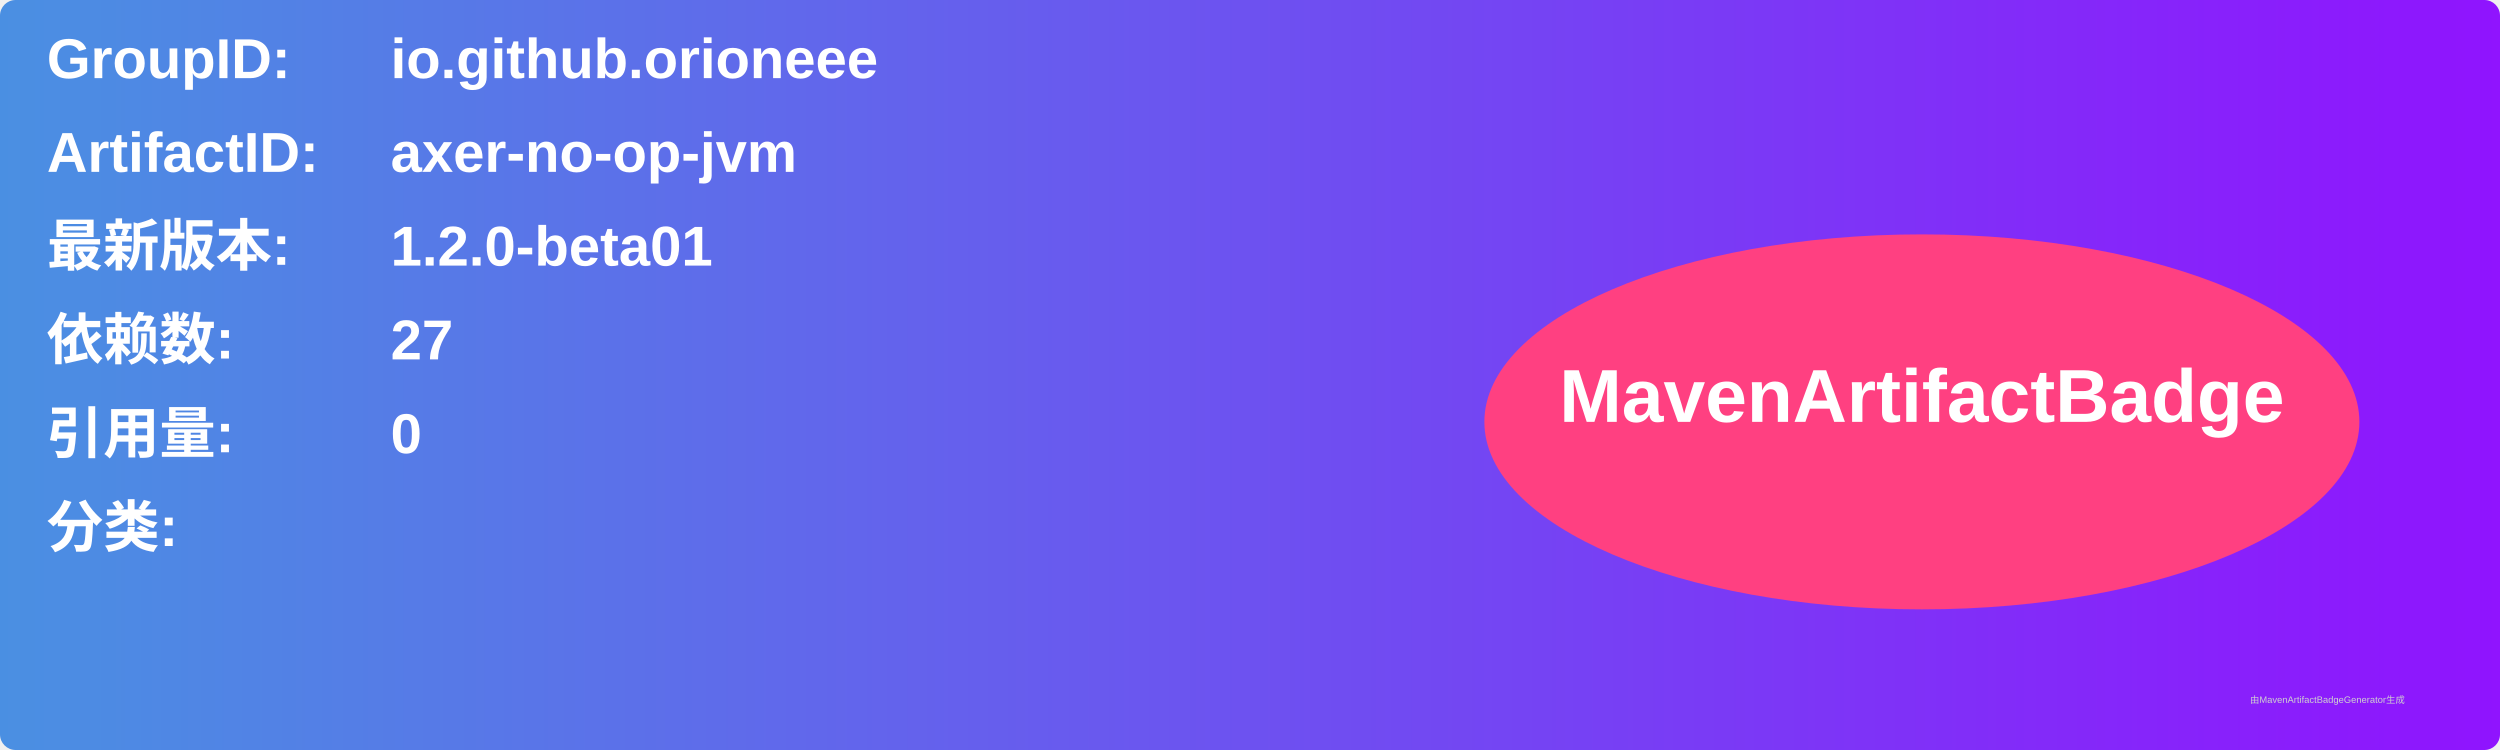
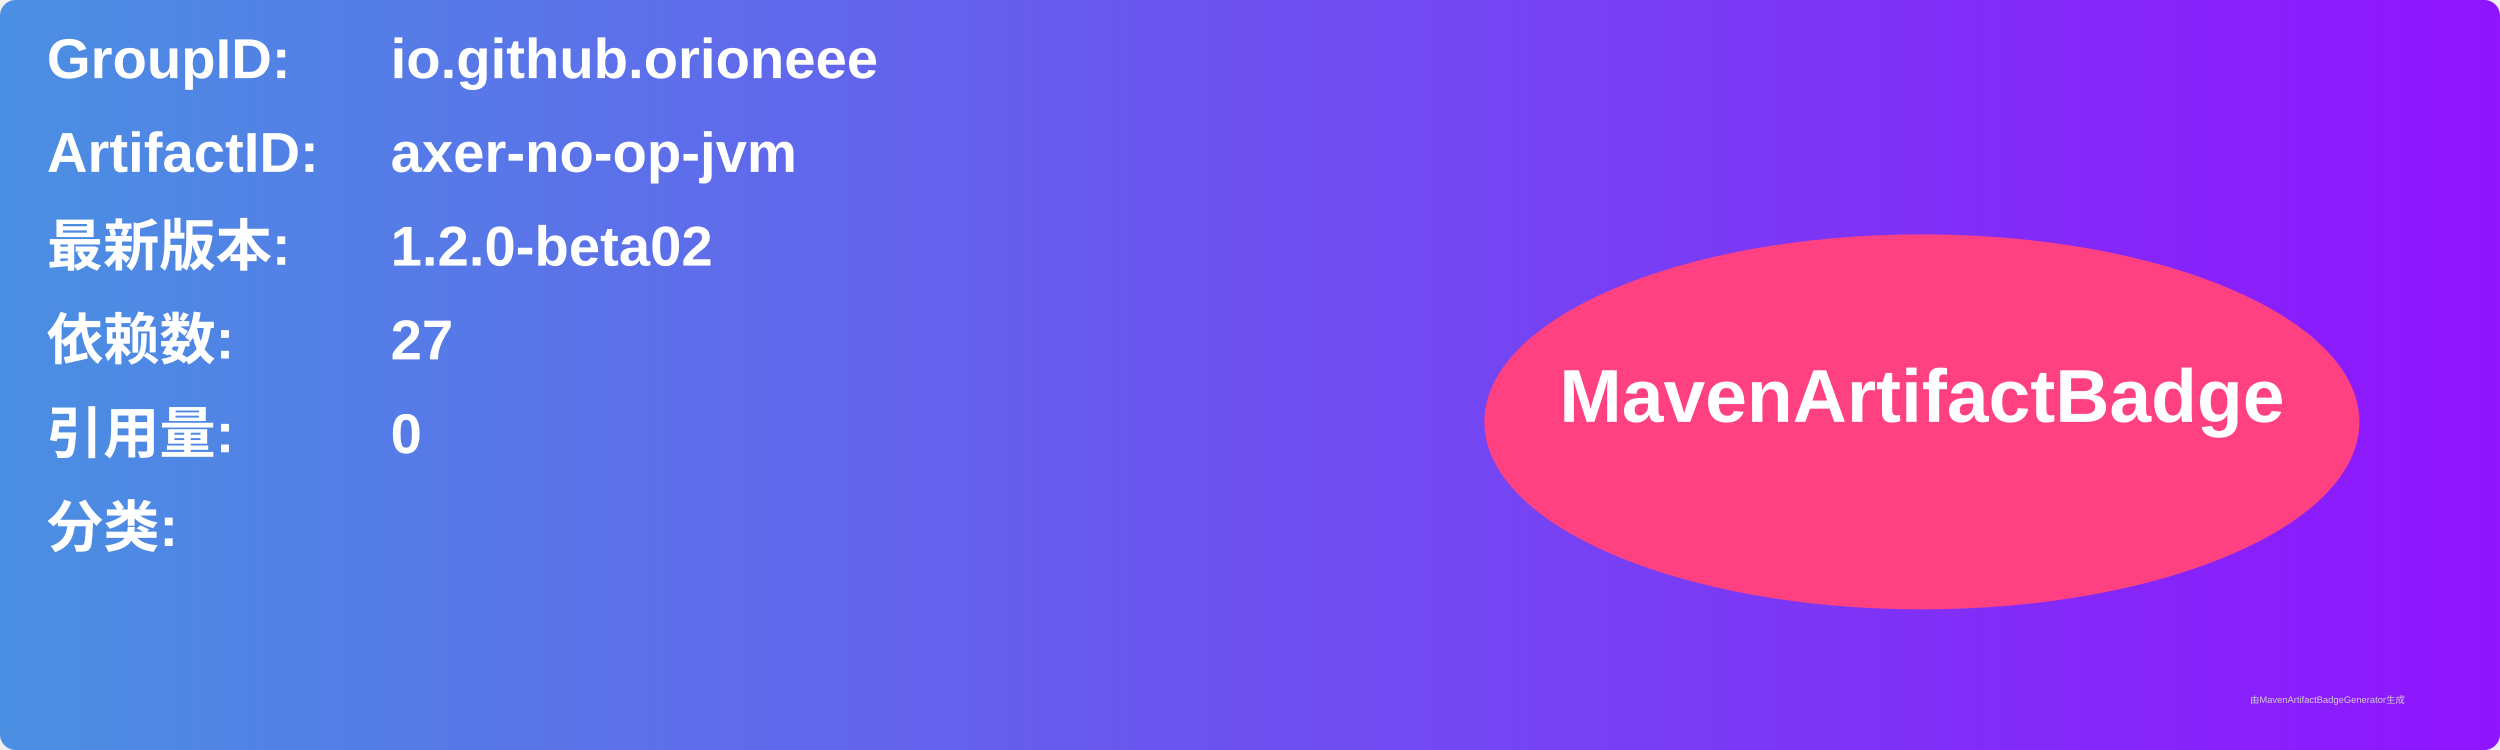
<svg xmlns="http://www.w3.org/2000/svg" width="800" height="240" viewBox="0 0 800 240">
  <linearGradient id="grad" x1="0%" y1="0%" x2="100%" y2="0%">
    <stop offset="0%" stop-color="#4a90e2" />
    <stop offset="100%" stop-color="#9013fe" />
  </linearGradient>
  <rect width="100%" height="100%" rx="5" ry="5" fill="url(#grad)" />
  <g transform="translate(15, 15)">
    <text x="0" y="10" font-family="Arial" font-size="18" fill="white" font-weight="bold" width="260">GroupID:</text>
    <text x="110" y="10" font-family="Arial" font-size="18" fill="white" font-weight="bold" width="460">io.github.orioneee</text>
    <text x="0" y="40" font-family="Arial" font-size="18" fill="white" font-weight="bold" width="260">ArtifactID:</text>
    <text x="110" y="40" font-family="Arial" font-size="18" fill="white" font-weight="bold" width="460">axer-no-op-jvm</text>
    <text x="0" y="70" font-family="Arial" font-size="18" fill="white" font-weight="bold">最新版本:</text>
    <text x="110" y="70" font-family="Arial" font-size="18" fill="white" font-weight="bold">
-       <tspan font-weight="bold">1.2.0-beta01</tspan>
+       <tspan font-weight="bold">1.2.0-beta02</tspan>
    </text>
    <text x="0" y="100" font-family="Arial" font-size="18" fill="white" font-weight="bold">依赖数: </text>
    <text x="110" y="100" font-family="Arial" font-size="18" fill="white">
      <tspan font-weight="bold">27</tspan>
    </text>
    <text x="0" y="130" font-family="Arial" font-size="18" fill="white" font-weight="bold">引用量: </text>
    <text x="110" y="130" font-family="Arial" font-size="18" fill="white">
      <tspan font-weight="bold">0</tspan>
    </text>
    <text x="0" y="160" font-family="Arial" font-size="18" fill="white" font-weight="bold">分类:</text>
    <text x="10" y="190" font-family="Arial" font-size="10" fill="white">
      <tspan font-weight="bold" />
    </text>
    <ellipse cx="600" cy="120" rx="140" ry="60" fill="#ff4081" />
    <text x="600" y="120" text-anchor="middle" font-family="Arial" font-size="24" fill="white" font-weight="bold">MavenArtifactBadge</text>
  </g>
  <text x="720" y="225" font-family="Arial" font-size="3" fill="#d0d0d0">由MavenArtifactBadgeGenerator生成</text>
</svg>
